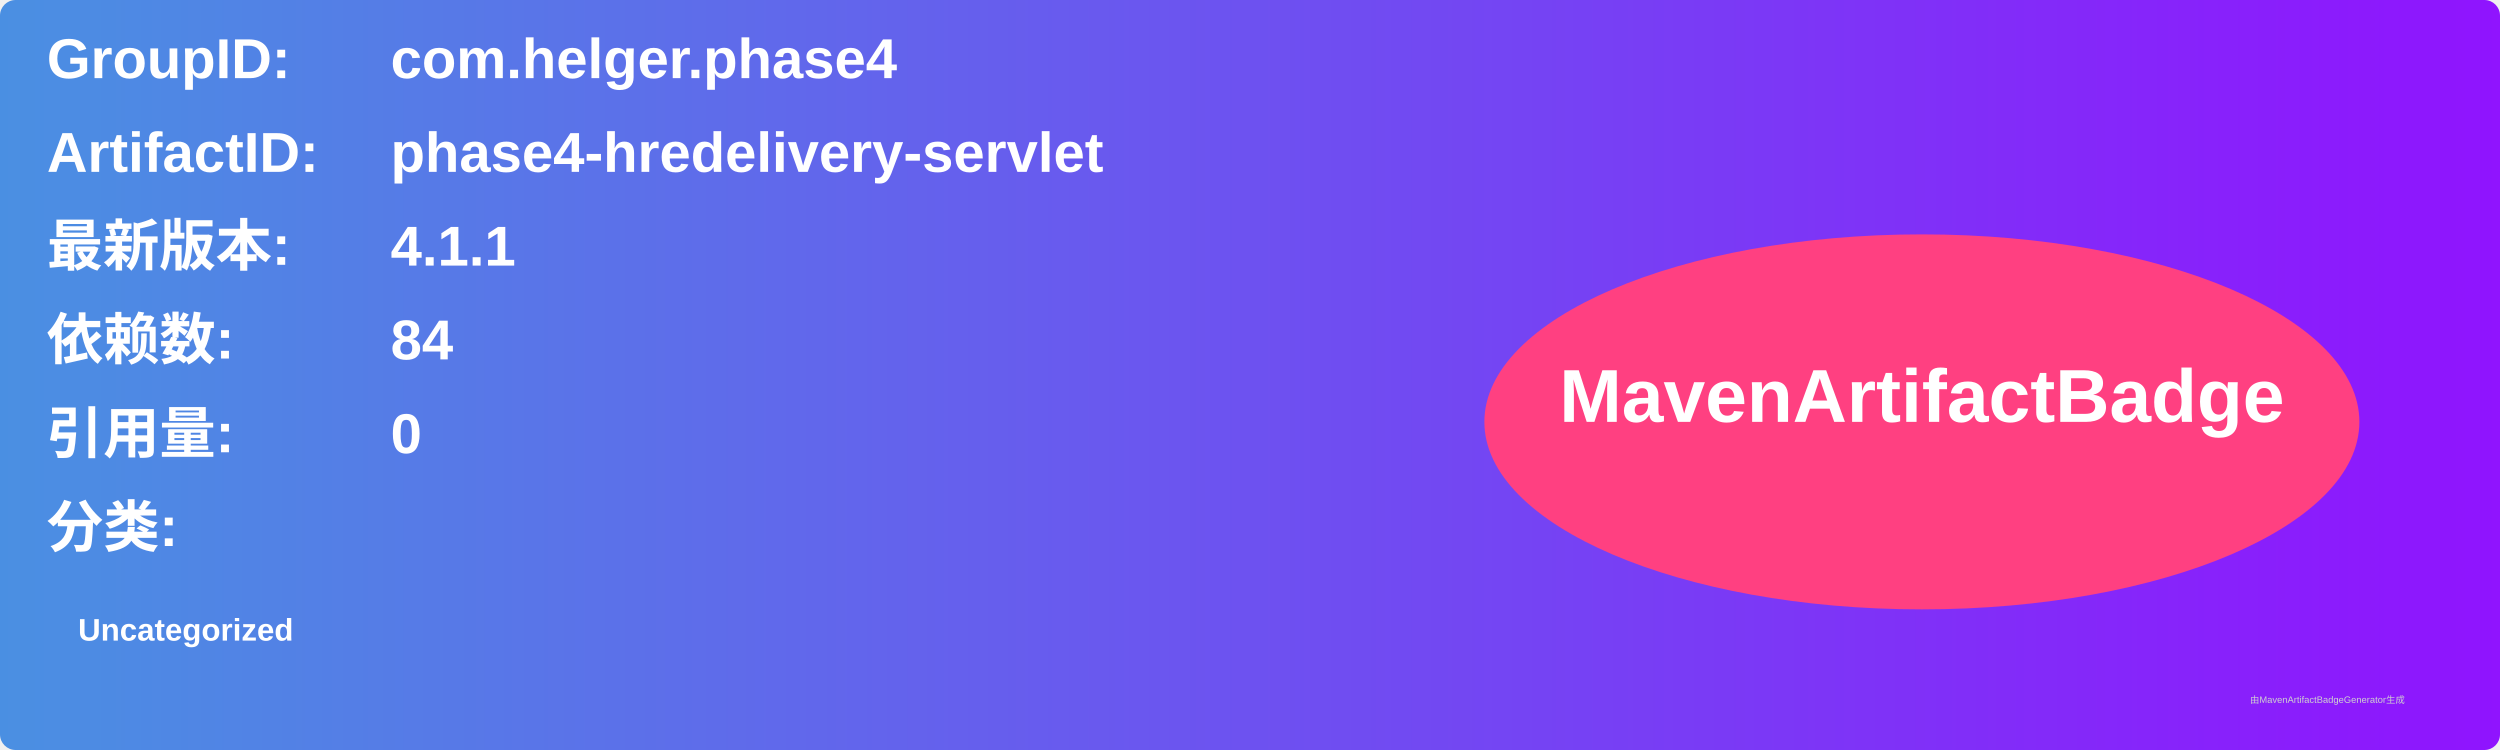
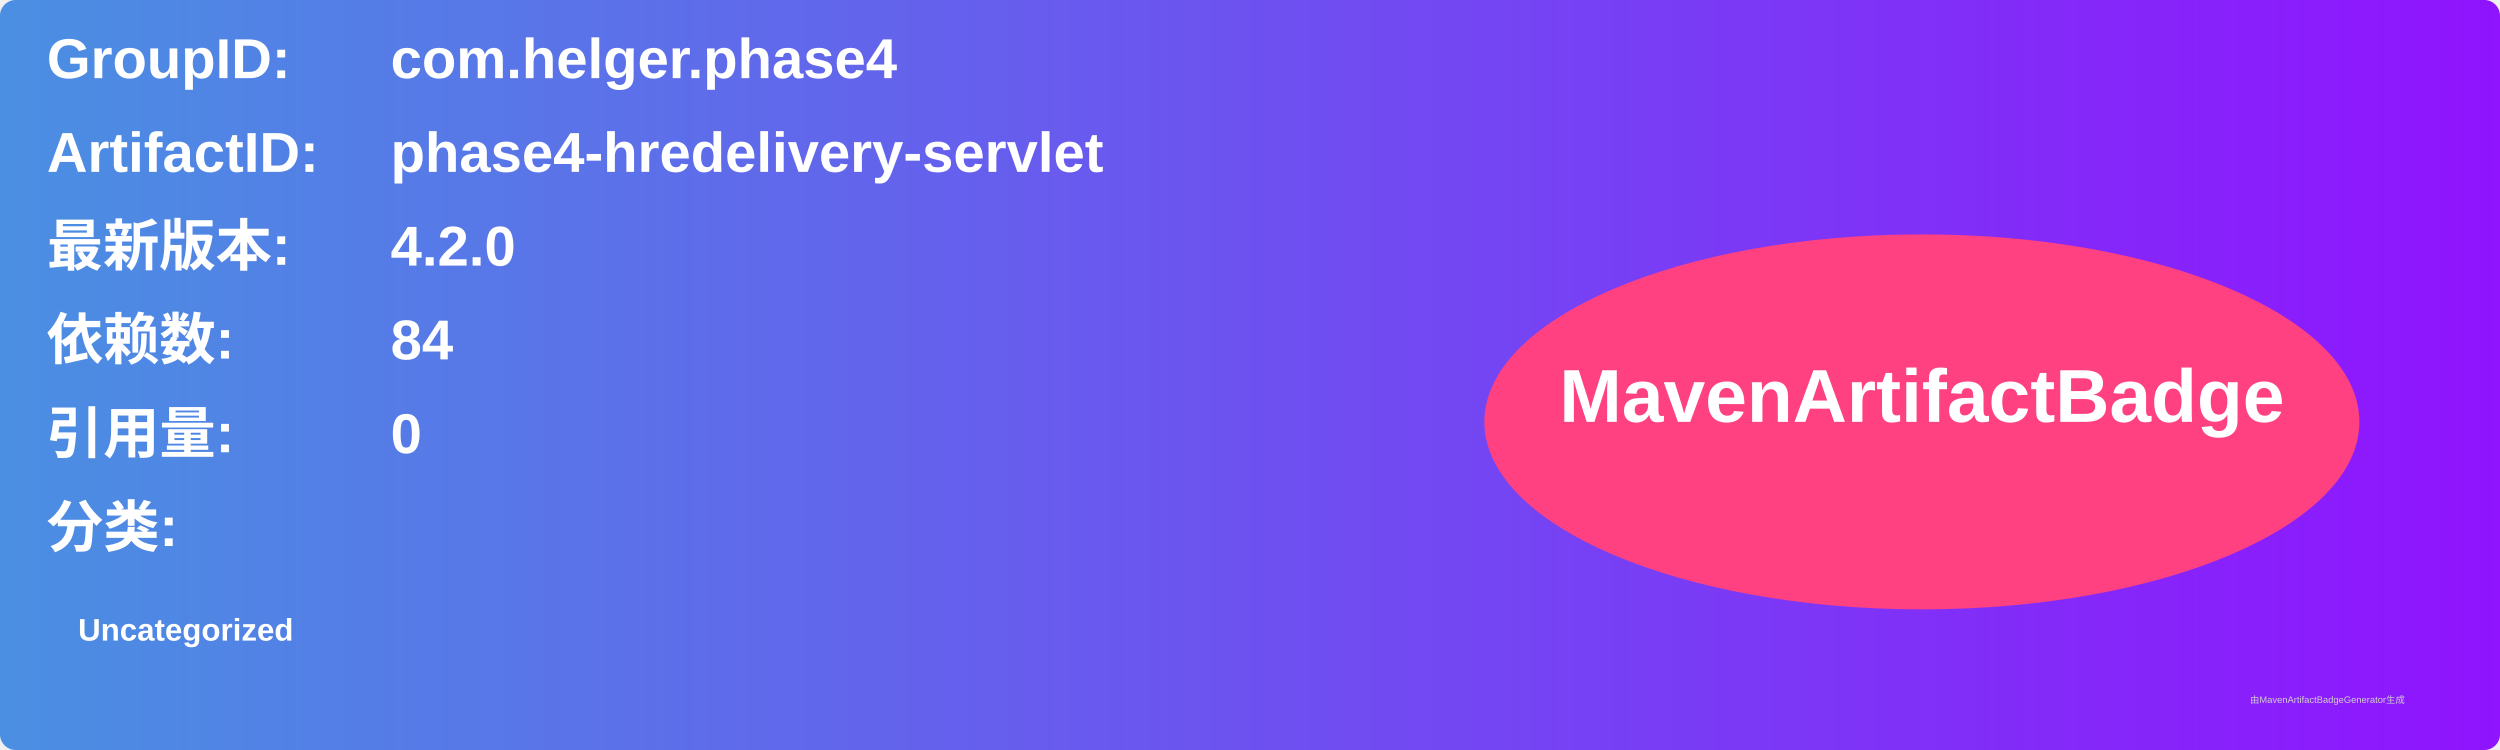
<svg xmlns="http://www.w3.org/2000/svg" width="800" height="240" viewBox="0 0 800 240">
  <linearGradient id="grad" x1="0%" y1="0%" x2="100%" y2="0%">
    <stop offset="0%" stop-color="#4a90e2" />
    <stop offset="100%" stop-color="#9013fe" />
  </linearGradient>
  <rect width="100%" height="100%" rx="5" ry="5" fill="url(#grad)" />
  <g transform="translate(15, 15)">
    <text x="0" y="10" font-family="Arial" font-size="18" fill="white" font-weight="bold" width="260">GroupID:</text>
    <text x="110" y="10" font-family="Arial" font-size="18" fill="white" font-weight="bold" width="460">com.helger.phase4</text>
    <text x="0" y="40" font-family="Arial" font-size="18" fill="white" font-weight="bold" width="260">ArtifactID:</text>
    <text x="110" y="40" font-family="Arial" font-size="18" fill="white" font-weight="bold" width="460">phase4-hredelivery-servlet</text>
    <text x="0" y="70" font-family="Arial" font-size="18" fill="white" font-weight="bold">最新版本:</text>
    <text x="110" y="70" font-family="Arial" font-size="18" fill="white" font-weight="bold">
-       <tspan font-weight="bold">4.1.1</tspan>
+       <tspan font-weight="bold">4.2.0</tspan>
    </text>
    <text x="0" y="100" font-family="Arial" font-size="18" fill="white" font-weight="bold">依赖数: </text>
    <text x="110" y="100" font-family="Arial" font-size="18" fill="white">
      <tspan font-weight="bold">84</tspan>
    </text>
    <text x="0" y="130" font-family="Arial" font-size="18" fill="white" font-weight="bold">引用量: </text>
    <text x="110" y="130" font-family="Arial" font-size="18" fill="white">
      <tspan font-weight="bold">0</tspan>
    </text>
    <text x="0" y="160" font-family="Arial" font-size="18" fill="white" font-weight="bold">分类:</text>
    <text x="10" y="190" font-family="Arial" font-size="10" fill="white">
      <tspan font-weight="bold">Uncategorized</tspan>
    </text>
    <ellipse cx="600" cy="120" rx="140" ry="60" fill="#ff4081" />
    <text x="600" y="120" text-anchor="middle" font-family="Arial" font-size="24" fill="white" font-weight="bold">MavenArtifactBadge</text>
  </g>
  <text x="720" y="225" font-family="Arial" font-size="3" fill="#d0d0d0">由MavenArtifactBadgeGenerator生成</text>
</svg>
